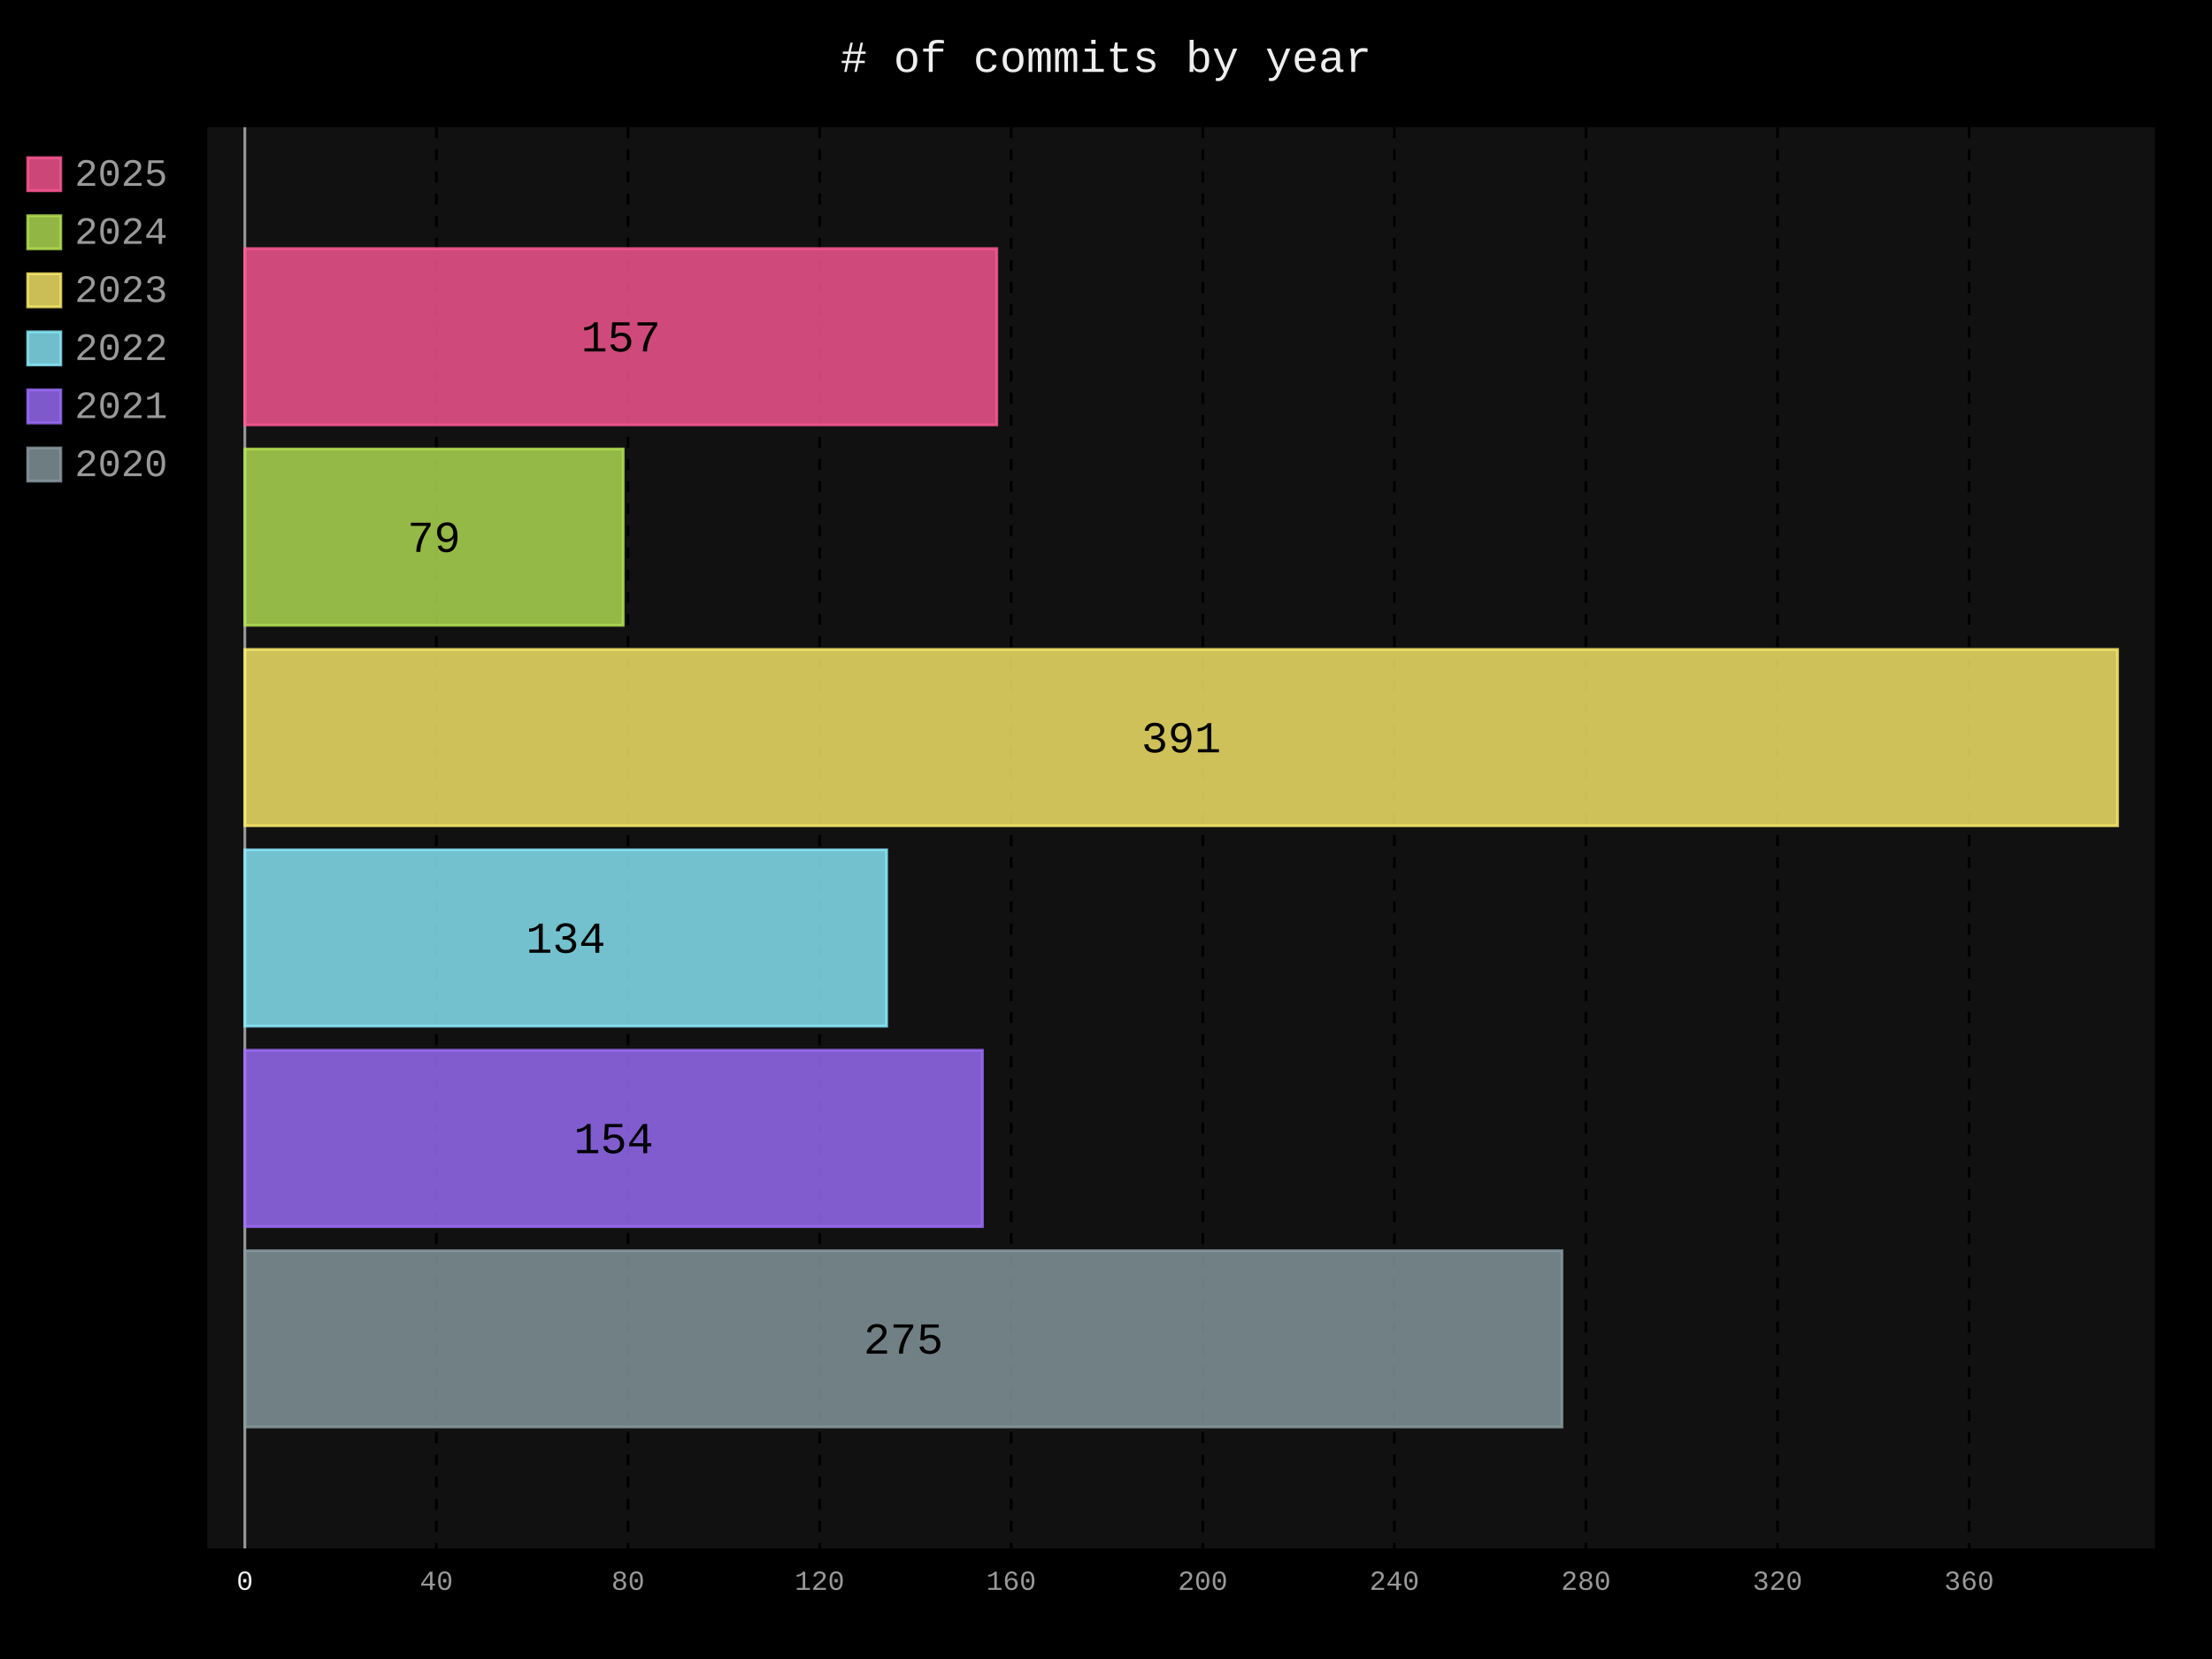
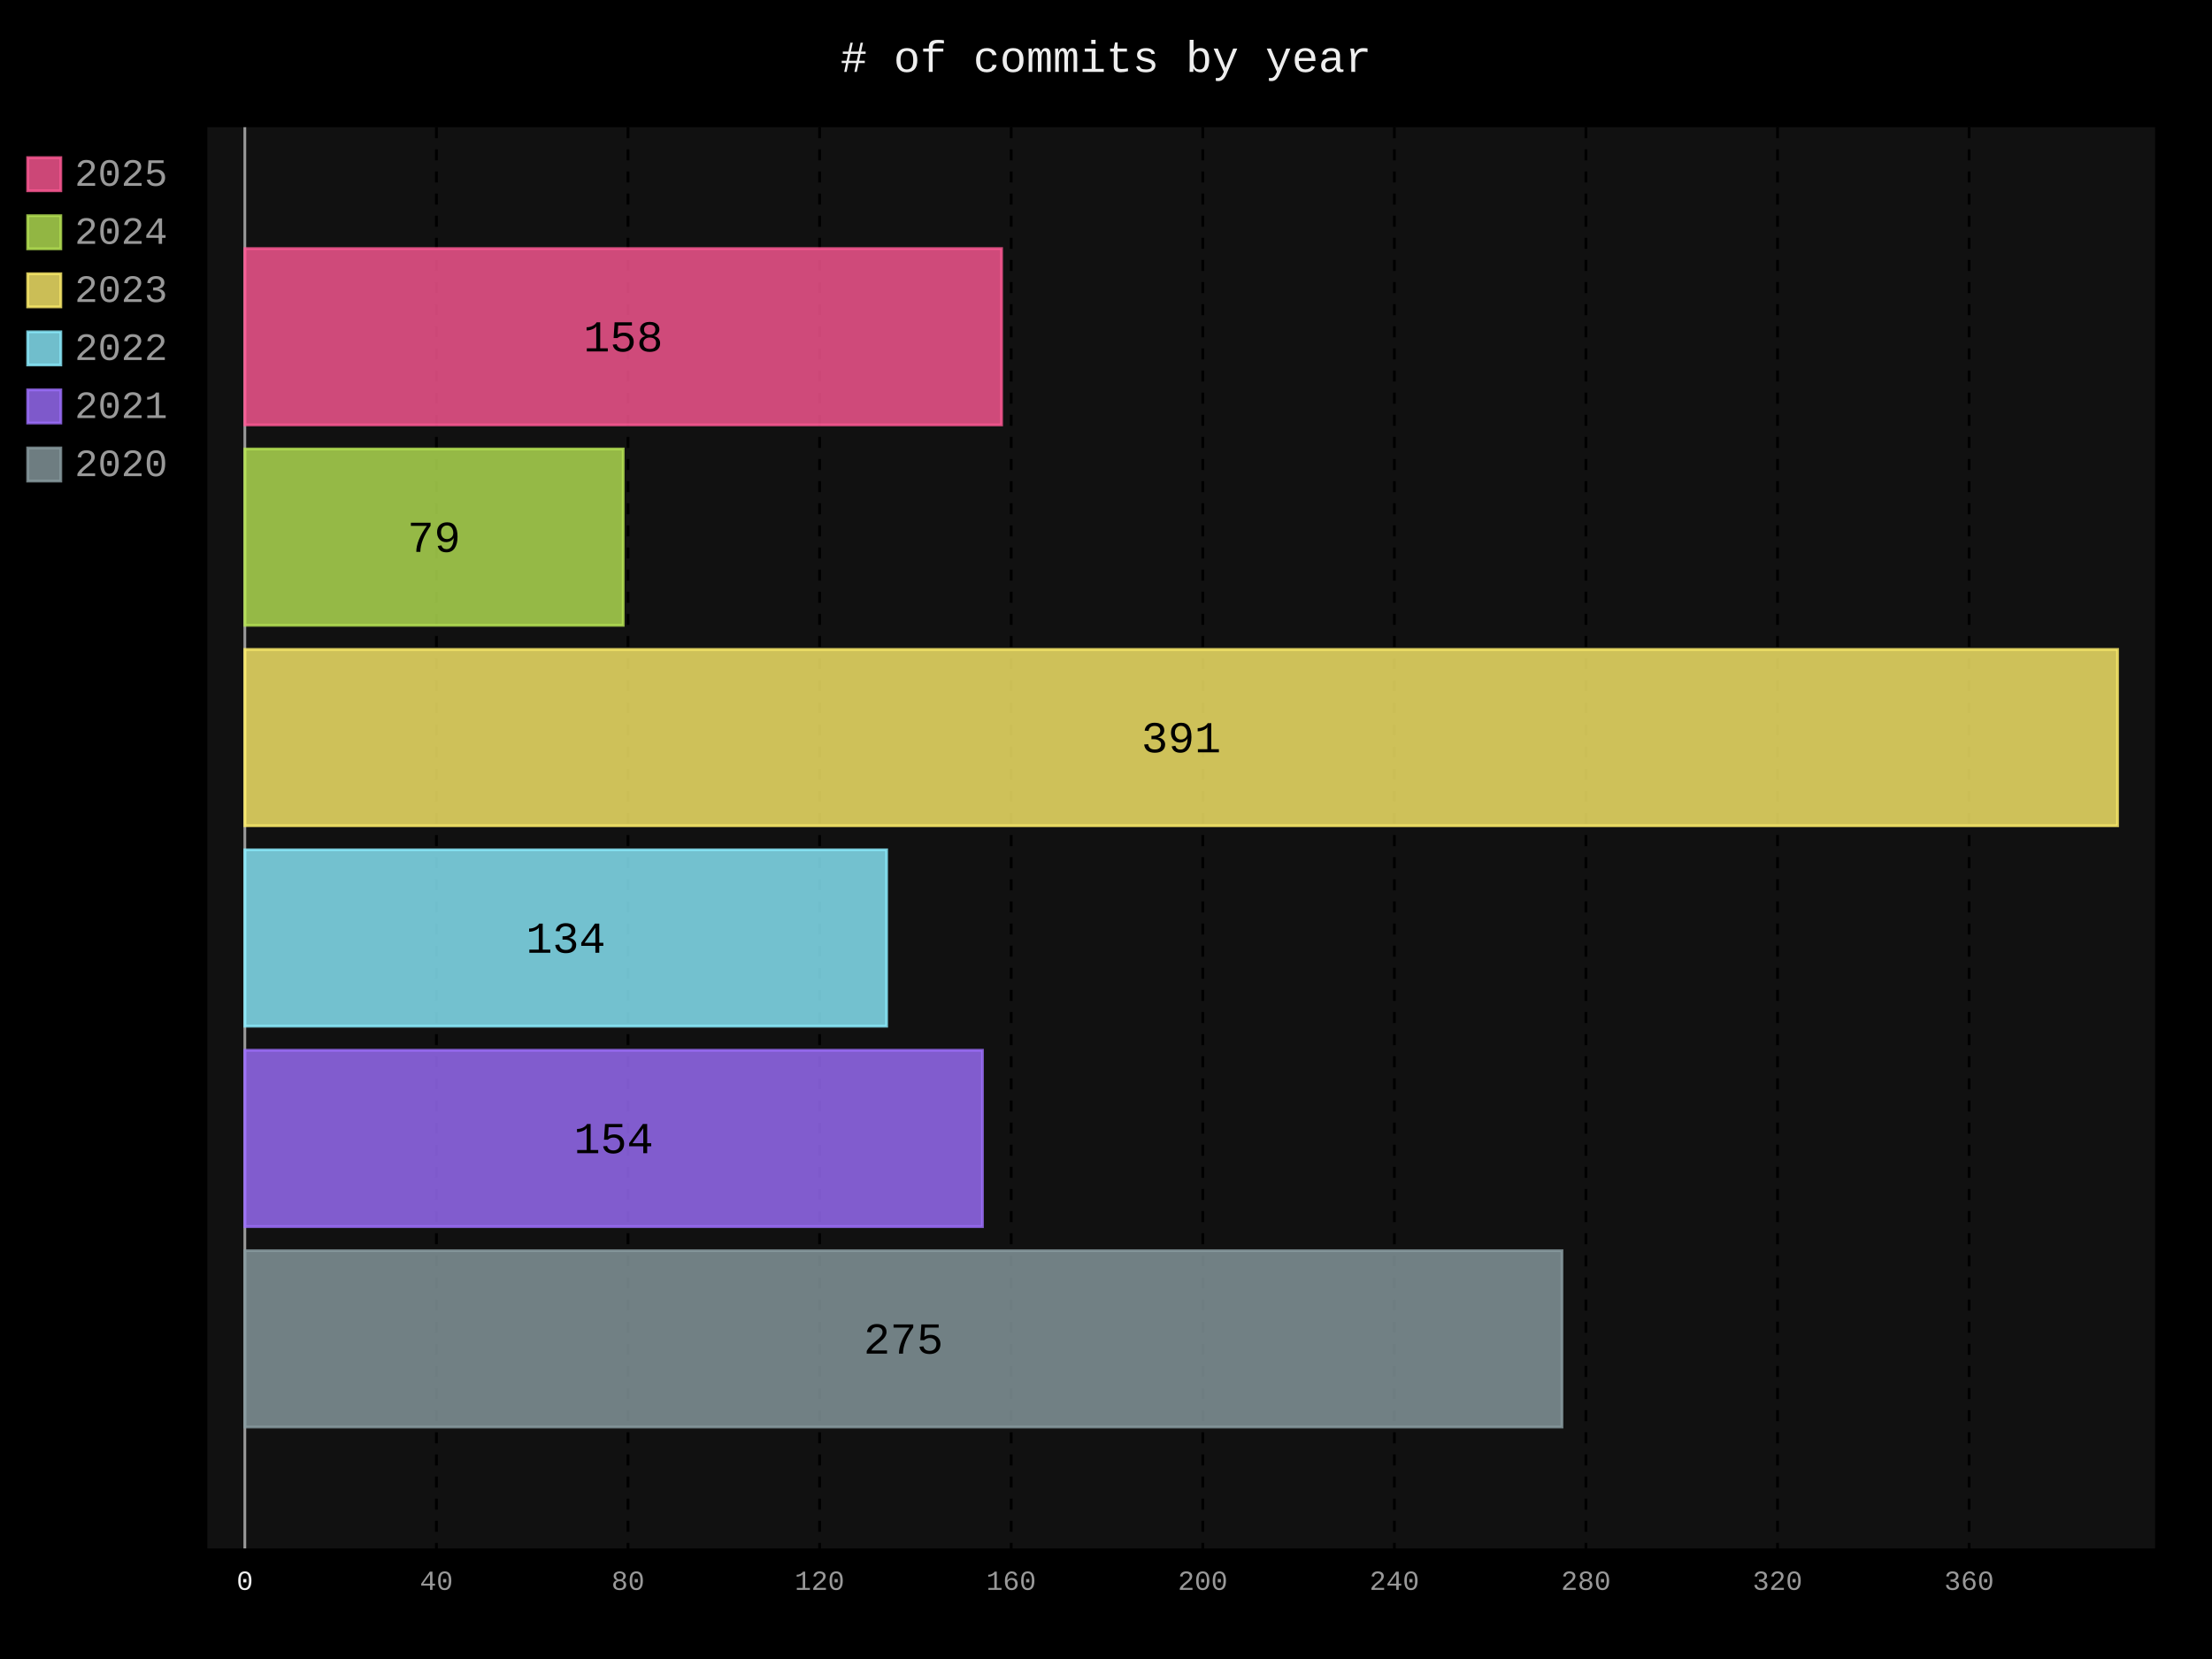
- <svg xmlns="http://www.w3.org/2000/svg" id="chart-0e0cf69d-7b33-4754-9138-ae84260cb153" class="pygal-chart" viewBox="0 0 800 600">
+ <svg xmlns="http://www.w3.org/2000/svg" id="chart-19cb8232-407a-4fcb-a1b1-27642c2c3b0a" class="pygal-chart" viewBox="0 0 800 600">
  <defs>
-     <style type="text/css">#chart-0e0cf69d-7b33-4754-9138-ae84260cb153{-webkit-user-select:none;-webkit-font-smoothing:antialiased;font-family:Consolas,"Liberation Mono",Menlo,Courier,monospace}#chart-0e0cf69d-7b33-4754-9138-ae84260cb153 .title{font-family:Consolas,"Liberation Mono",Menlo,Courier,monospace;font-size:16px}#chart-0e0cf69d-7b33-4754-9138-ae84260cb153 .legends .legend text{font-family:Consolas,"Liberation Mono",Menlo,Courier,monospace;font-size:14px}#chart-0e0cf69d-7b33-4754-9138-ae84260cb153 .axis text{font-family:Consolas,"Liberation Mono",Menlo,Courier,monospace;font-size:10px}#chart-0e0cf69d-7b33-4754-9138-ae84260cb153 .axis text.major{font-family:Consolas,"Liberation Mono",Menlo,Courier,monospace;font-size:10px}#chart-0e0cf69d-7b33-4754-9138-ae84260cb153 .text-overlay text.value{font-family:Consolas,"Liberation Mono",Menlo,Courier,monospace;font-size:16px}#chart-0e0cf69d-7b33-4754-9138-ae84260cb153 .text-overlay text.label{font-family:Consolas,"Liberation Mono",Menlo,Courier,monospace;font-size:10px}#chart-0e0cf69d-7b33-4754-9138-ae84260cb153 .tooltip{font-family:Consolas,"Liberation Mono",Menlo,Courier,monospace;font-size:14px}#chart-0e0cf69d-7b33-4754-9138-ae84260cb153 text.no_data{font-family:Consolas,"Liberation Mono",Menlo,Courier,monospace;font-size:64px}
- #chart-0e0cf69d-7b33-4754-9138-ae84260cb153{background-color:black}#chart-0e0cf69d-7b33-4754-9138-ae84260cb153 path,#chart-0e0cf69d-7b33-4754-9138-ae84260cb153 line,#chart-0e0cf69d-7b33-4754-9138-ae84260cb153 rect,#chart-0e0cf69d-7b33-4754-9138-ae84260cb153 circle{-webkit-transition:250ms;-moz-transition:250ms;transition:250ms}#chart-0e0cf69d-7b33-4754-9138-ae84260cb153 .graph &gt; .background{fill:black}#chart-0e0cf69d-7b33-4754-9138-ae84260cb153 .plot &gt; .background{fill:#111}#chart-0e0cf69d-7b33-4754-9138-ae84260cb153 .graph{fill:#999}#chart-0e0cf69d-7b33-4754-9138-ae84260cb153 text.no_data{fill:#eee}#chart-0e0cf69d-7b33-4754-9138-ae84260cb153 .title{fill:#eee}#chart-0e0cf69d-7b33-4754-9138-ae84260cb153 .legends .legend text{fill:#999}#chart-0e0cf69d-7b33-4754-9138-ae84260cb153 .legends .legend:hover text{fill:#eee}#chart-0e0cf69d-7b33-4754-9138-ae84260cb153 .axis .line{stroke:#eee}#chart-0e0cf69d-7b33-4754-9138-ae84260cb153 .axis .guide.line{stroke:#555}#chart-0e0cf69d-7b33-4754-9138-ae84260cb153 .axis .major.line{stroke:#999}#chart-0e0cf69d-7b33-4754-9138-ae84260cb153 .axis text.major{fill:#eee}#chart-0e0cf69d-7b33-4754-9138-ae84260cb153 .axis.y .guides:hover .guide.line,#chart-0e0cf69d-7b33-4754-9138-ae84260cb153 .line-graph .axis.x .guides:hover .guide.line,#chart-0e0cf69d-7b33-4754-9138-ae84260cb153 .stackedline-graph .axis.x .guides:hover .guide.line,#chart-0e0cf69d-7b33-4754-9138-ae84260cb153 .xy-graph .axis.x .guides:hover .guide.line{stroke:#eee}#chart-0e0cf69d-7b33-4754-9138-ae84260cb153 .axis .guides:hover text{fill:#eee}#chart-0e0cf69d-7b33-4754-9138-ae84260cb153 .reactive{fill-opacity:.8;stroke-opacity:.8;stroke-width:1}#chart-0e0cf69d-7b33-4754-9138-ae84260cb153 .ci{stroke:#999}#chart-0e0cf69d-7b33-4754-9138-ae84260cb153 .reactive.active,#chart-0e0cf69d-7b33-4754-9138-ae84260cb153 .active .reactive{fill-opacity:.4;stroke-opacity:.9;stroke-width:4}#chart-0e0cf69d-7b33-4754-9138-ae84260cb153 .ci .reactive.active{stroke-width:1.5}#chart-0e0cf69d-7b33-4754-9138-ae84260cb153 .series text{fill:#eee}#chart-0e0cf69d-7b33-4754-9138-ae84260cb153 .tooltip rect{fill:#111;stroke:#eee;-webkit-transition:opacity 250ms;-moz-transition:opacity 250ms;transition:opacity 250ms}#chart-0e0cf69d-7b33-4754-9138-ae84260cb153 .tooltip .label{fill:#999}#chart-0e0cf69d-7b33-4754-9138-ae84260cb153 .tooltip .label{fill:#999}#chart-0e0cf69d-7b33-4754-9138-ae84260cb153 .tooltip .legend{font-size:.8em;fill:#555}#chart-0e0cf69d-7b33-4754-9138-ae84260cb153 .tooltip .x_label{font-size:.6em;fill:#eee}#chart-0e0cf69d-7b33-4754-9138-ae84260cb153 .tooltip .xlink{font-size:.5em;text-decoration:underline}#chart-0e0cf69d-7b33-4754-9138-ae84260cb153 .tooltip .value{font-size:1.5em}#chart-0e0cf69d-7b33-4754-9138-ae84260cb153 .bound{font-size:.5em}#chart-0e0cf69d-7b33-4754-9138-ae84260cb153 .max-value{font-size:.75em;fill:#555}#chart-0e0cf69d-7b33-4754-9138-ae84260cb153 .map-element{fill:#111;stroke:#555 !important}#chart-0e0cf69d-7b33-4754-9138-ae84260cb153 .map-element .reactive{fill-opacity:inherit;stroke-opacity:inherit}#chart-0e0cf69d-7b33-4754-9138-ae84260cb153 .color-0,#chart-0e0cf69d-7b33-4754-9138-ae84260cb153 .color-0 a:visited{stroke:#ff5995;fill:#ff5995}#chart-0e0cf69d-7b33-4754-9138-ae84260cb153 .color-1,#chart-0e0cf69d-7b33-4754-9138-ae84260cb153 .color-1 a:visited{stroke:#b6e354;fill:#b6e354}#chart-0e0cf69d-7b33-4754-9138-ae84260cb153 .color-2,#chart-0e0cf69d-7b33-4754-9138-ae84260cb153 .color-2 a:visited{stroke:#feed6c;fill:#feed6c}#chart-0e0cf69d-7b33-4754-9138-ae84260cb153 .color-3,#chart-0e0cf69d-7b33-4754-9138-ae84260cb153 .color-3 a:visited{stroke:#8cedff;fill:#8cedff}#chart-0e0cf69d-7b33-4754-9138-ae84260cb153 .color-4,#chart-0e0cf69d-7b33-4754-9138-ae84260cb153 .color-4 a:visited{stroke:#9e6ffe;fill:#9e6ffe}#chart-0e0cf69d-7b33-4754-9138-ae84260cb153 .color-5,#chart-0e0cf69d-7b33-4754-9138-ae84260cb153 .color-5 a:visited{stroke:#899ca1;fill:#899ca1}#chart-0e0cf69d-7b33-4754-9138-ae84260cb153 .text-overlay .color-0 text{fill:black}#chart-0e0cf69d-7b33-4754-9138-ae84260cb153 .text-overlay .color-1 text{fill:black}#chart-0e0cf69d-7b33-4754-9138-ae84260cb153 .text-overlay .color-2 text{fill:black}#chart-0e0cf69d-7b33-4754-9138-ae84260cb153 .text-overlay .color-3 text{fill:black}#chart-0e0cf69d-7b33-4754-9138-ae84260cb153 .text-overlay .color-4 text{fill:black}#chart-0e0cf69d-7b33-4754-9138-ae84260cb153 .text-overlay .color-5 text{fill:black}
- #chart-0e0cf69d-7b33-4754-9138-ae84260cb153 text.no_data{text-anchor:middle}#chart-0e0cf69d-7b33-4754-9138-ae84260cb153 .guide.line{fill:none}#chart-0e0cf69d-7b33-4754-9138-ae84260cb153 .centered{text-anchor:middle}#chart-0e0cf69d-7b33-4754-9138-ae84260cb153 .title{text-anchor:middle}#chart-0e0cf69d-7b33-4754-9138-ae84260cb153 .legends .legend text{fill-opacity:1}#chart-0e0cf69d-7b33-4754-9138-ae84260cb153 .axis.x text{text-anchor:middle}#chart-0e0cf69d-7b33-4754-9138-ae84260cb153 .axis.x:not(.web) text[transform]{text-anchor:start}#chart-0e0cf69d-7b33-4754-9138-ae84260cb153 .axis.x:not(.web) text[transform].backwards{text-anchor:end}#chart-0e0cf69d-7b33-4754-9138-ae84260cb153 .axis.y text{text-anchor:end}#chart-0e0cf69d-7b33-4754-9138-ae84260cb153 .axis.y text[transform].backwards{text-anchor:start}#chart-0e0cf69d-7b33-4754-9138-ae84260cb153 .axis.y2 text{text-anchor:start}#chart-0e0cf69d-7b33-4754-9138-ae84260cb153 .axis.y2 text[transform].backwards{text-anchor:end}#chart-0e0cf69d-7b33-4754-9138-ae84260cb153 .axis .guide.line{stroke-dasharray:4,4;stroke:black}#chart-0e0cf69d-7b33-4754-9138-ae84260cb153 .axis .major.guide.line{stroke-dasharray:6,6;stroke:black}#chart-0e0cf69d-7b33-4754-9138-ae84260cb153 .horizontal .axis.y .guide.line,#chart-0e0cf69d-7b33-4754-9138-ae84260cb153 .horizontal .axis.y2 .guide.line,#chart-0e0cf69d-7b33-4754-9138-ae84260cb153 .vertical .axis.x .guide.line{opacity:0}#chart-0e0cf69d-7b33-4754-9138-ae84260cb153 .horizontal .axis.always_show .guide.line,#chart-0e0cf69d-7b33-4754-9138-ae84260cb153 .vertical .axis.always_show .guide.line{opacity:1 !important}#chart-0e0cf69d-7b33-4754-9138-ae84260cb153 .axis.y .guides:hover .guide.line,#chart-0e0cf69d-7b33-4754-9138-ae84260cb153 .axis.y2 .guides:hover .guide.line,#chart-0e0cf69d-7b33-4754-9138-ae84260cb153 .axis.x .guides:hover .guide.line{opacity:1}#chart-0e0cf69d-7b33-4754-9138-ae84260cb153 .axis .guides:hover text{opacity:1}#chart-0e0cf69d-7b33-4754-9138-ae84260cb153 .nofill{fill:none}#chart-0e0cf69d-7b33-4754-9138-ae84260cb153 .subtle-fill{fill-opacity:.2}#chart-0e0cf69d-7b33-4754-9138-ae84260cb153 .dot{stroke-width:1px;fill-opacity:1;stroke-opacity:1}#chart-0e0cf69d-7b33-4754-9138-ae84260cb153 .dot.active{stroke-width:5px}#chart-0e0cf69d-7b33-4754-9138-ae84260cb153 .dot.negative{fill:transparent}#chart-0e0cf69d-7b33-4754-9138-ae84260cb153 text,#chart-0e0cf69d-7b33-4754-9138-ae84260cb153 tspan{stroke:none !important}#chart-0e0cf69d-7b33-4754-9138-ae84260cb153 .series text.active{opacity:1}#chart-0e0cf69d-7b33-4754-9138-ae84260cb153 .tooltip rect{fill-opacity:.95;stroke-width:.5}#chart-0e0cf69d-7b33-4754-9138-ae84260cb153 .tooltip text{fill-opacity:1}#chart-0e0cf69d-7b33-4754-9138-ae84260cb153 .showable{visibility:hidden}#chart-0e0cf69d-7b33-4754-9138-ae84260cb153 .showable.shown{visibility:visible}#chart-0e0cf69d-7b33-4754-9138-ae84260cb153 .gauge-background{fill:rgba(229,229,229,1);stroke:none}#chart-0e0cf69d-7b33-4754-9138-ae84260cb153 .bg-lines{stroke:black;stroke-width:2px}</style>
+     <style type="text/css">#chart-19cb8232-407a-4fcb-a1b1-27642c2c3b0a{-webkit-user-select:none;-webkit-font-smoothing:antialiased;font-family:Consolas,"Liberation Mono",Menlo,Courier,monospace}#chart-19cb8232-407a-4fcb-a1b1-27642c2c3b0a .title{font-family:Consolas,"Liberation Mono",Menlo,Courier,monospace;font-size:16px}#chart-19cb8232-407a-4fcb-a1b1-27642c2c3b0a .legends .legend text{font-family:Consolas,"Liberation Mono",Menlo,Courier,monospace;font-size:14px}#chart-19cb8232-407a-4fcb-a1b1-27642c2c3b0a .axis text{font-family:Consolas,"Liberation Mono",Menlo,Courier,monospace;font-size:10px}#chart-19cb8232-407a-4fcb-a1b1-27642c2c3b0a .axis text.major{font-family:Consolas,"Liberation Mono",Menlo,Courier,monospace;font-size:10px}#chart-19cb8232-407a-4fcb-a1b1-27642c2c3b0a .text-overlay text.value{font-family:Consolas,"Liberation Mono",Menlo,Courier,monospace;font-size:16px}#chart-19cb8232-407a-4fcb-a1b1-27642c2c3b0a .text-overlay text.label{font-family:Consolas,"Liberation Mono",Menlo,Courier,monospace;font-size:10px}#chart-19cb8232-407a-4fcb-a1b1-27642c2c3b0a .tooltip{font-family:Consolas,"Liberation Mono",Menlo,Courier,monospace;font-size:14px}#chart-19cb8232-407a-4fcb-a1b1-27642c2c3b0a text.no_data{font-family:Consolas,"Liberation Mono",Menlo,Courier,monospace;font-size:64px}
+ #chart-19cb8232-407a-4fcb-a1b1-27642c2c3b0a{background-color:black}#chart-19cb8232-407a-4fcb-a1b1-27642c2c3b0a path,#chart-19cb8232-407a-4fcb-a1b1-27642c2c3b0a line,#chart-19cb8232-407a-4fcb-a1b1-27642c2c3b0a rect,#chart-19cb8232-407a-4fcb-a1b1-27642c2c3b0a circle{-webkit-transition:250ms;-moz-transition:250ms;transition:250ms}#chart-19cb8232-407a-4fcb-a1b1-27642c2c3b0a .graph &gt; .background{fill:black}#chart-19cb8232-407a-4fcb-a1b1-27642c2c3b0a .plot &gt; .background{fill:#111}#chart-19cb8232-407a-4fcb-a1b1-27642c2c3b0a .graph{fill:#999}#chart-19cb8232-407a-4fcb-a1b1-27642c2c3b0a text.no_data{fill:#eee}#chart-19cb8232-407a-4fcb-a1b1-27642c2c3b0a .title{fill:#eee}#chart-19cb8232-407a-4fcb-a1b1-27642c2c3b0a .legends .legend text{fill:#999}#chart-19cb8232-407a-4fcb-a1b1-27642c2c3b0a .legends .legend:hover text{fill:#eee}#chart-19cb8232-407a-4fcb-a1b1-27642c2c3b0a .axis .line{stroke:#eee}#chart-19cb8232-407a-4fcb-a1b1-27642c2c3b0a .axis .guide.line{stroke:#555}#chart-19cb8232-407a-4fcb-a1b1-27642c2c3b0a .axis .major.line{stroke:#999}#chart-19cb8232-407a-4fcb-a1b1-27642c2c3b0a .axis text.major{fill:#eee}#chart-19cb8232-407a-4fcb-a1b1-27642c2c3b0a .axis.y .guides:hover .guide.line,#chart-19cb8232-407a-4fcb-a1b1-27642c2c3b0a .line-graph .axis.x .guides:hover .guide.line,#chart-19cb8232-407a-4fcb-a1b1-27642c2c3b0a .stackedline-graph .axis.x .guides:hover .guide.line,#chart-19cb8232-407a-4fcb-a1b1-27642c2c3b0a .xy-graph .axis.x .guides:hover .guide.line{stroke:#eee}#chart-19cb8232-407a-4fcb-a1b1-27642c2c3b0a .axis .guides:hover text{fill:#eee}#chart-19cb8232-407a-4fcb-a1b1-27642c2c3b0a .reactive{fill-opacity:.8;stroke-opacity:.8;stroke-width:1}#chart-19cb8232-407a-4fcb-a1b1-27642c2c3b0a .ci{stroke:#999}#chart-19cb8232-407a-4fcb-a1b1-27642c2c3b0a .reactive.active,#chart-19cb8232-407a-4fcb-a1b1-27642c2c3b0a .active .reactive{fill-opacity:.4;stroke-opacity:.9;stroke-width:4}#chart-19cb8232-407a-4fcb-a1b1-27642c2c3b0a .ci .reactive.active{stroke-width:1.5}#chart-19cb8232-407a-4fcb-a1b1-27642c2c3b0a .series text{fill:#eee}#chart-19cb8232-407a-4fcb-a1b1-27642c2c3b0a .tooltip rect{fill:#111;stroke:#eee;-webkit-transition:opacity 250ms;-moz-transition:opacity 250ms;transition:opacity 250ms}#chart-19cb8232-407a-4fcb-a1b1-27642c2c3b0a .tooltip .label{fill:#999}#chart-19cb8232-407a-4fcb-a1b1-27642c2c3b0a .tooltip .label{fill:#999}#chart-19cb8232-407a-4fcb-a1b1-27642c2c3b0a .tooltip .legend{font-size:.8em;fill:#555}#chart-19cb8232-407a-4fcb-a1b1-27642c2c3b0a .tooltip .x_label{font-size:.6em;fill:#eee}#chart-19cb8232-407a-4fcb-a1b1-27642c2c3b0a .tooltip .xlink{font-size:.5em;text-decoration:underline}#chart-19cb8232-407a-4fcb-a1b1-27642c2c3b0a .tooltip .value{font-size:1.5em}#chart-19cb8232-407a-4fcb-a1b1-27642c2c3b0a .bound{font-size:.5em}#chart-19cb8232-407a-4fcb-a1b1-27642c2c3b0a .max-value{font-size:.75em;fill:#555}#chart-19cb8232-407a-4fcb-a1b1-27642c2c3b0a .map-element{fill:#111;stroke:#555 !important}#chart-19cb8232-407a-4fcb-a1b1-27642c2c3b0a .map-element .reactive{fill-opacity:inherit;stroke-opacity:inherit}#chart-19cb8232-407a-4fcb-a1b1-27642c2c3b0a .color-0,#chart-19cb8232-407a-4fcb-a1b1-27642c2c3b0a .color-0 a:visited{stroke:#ff5995;fill:#ff5995}#chart-19cb8232-407a-4fcb-a1b1-27642c2c3b0a .color-1,#chart-19cb8232-407a-4fcb-a1b1-27642c2c3b0a .color-1 a:visited{stroke:#b6e354;fill:#b6e354}#chart-19cb8232-407a-4fcb-a1b1-27642c2c3b0a .color-2,#chart-19cb8232-407a-4fcb-a1b1-27642c2c3b0a .color-2 a:visited{stroke:#feed6c;fill:#feed6c}#chart-19cb8232-407a-4fcb-a1b1-27642c2c3b0a .color-3,#chart-19cb8232-407a-4fcb-a1b1-27642c2c3b0a .color-3 a:visited{stroke:#8cedff;fill:#8cedff}#chart-19cb8232-407a-4fcb-a1b1-27642c2c3b0a .color-4,#chart-19cb8232-407a-4fcb-a1b1-27642c2c3b0a .color-4 a:visited{stroke:#9e6ffe;fill:#9e6ffe}#chart-19cb8232-407a-4fcb-a1b1-27642c2c3b0a .color-5,#chart-19cb8232-407a-4fcb-a1b1-27642c2c3b0a .color-5 a:visited{stroke:#899ca1;fill:#899ca1}#chart-19cb8232-407a-4fcb-a1b1-27642c2c3b0a .text-overlay .color-0 text{fill:black}#chart-19cb8232-407a-4fcb-a1b1-27642c2c3b0a .text-overlay .color-1 text{fill:black}#chart-19cb8232-407a-4fcb-a1b1-27642c2c3b0a .text-overlay .color-2 text{fill:black}#chart-19cb8232-407a-4fcb-a1b1-27642c2c3b0a .text-overlay .color-3 text{fill:black}#chart-19cb8232-407a-4fcb-a1b1-27642c2c3b0a .text-overlay .color-4 text{fill:black}#chart-19cb8232-407a-4fcb-a1b1-27642c2c3b0a .text-overlay .color-5 text{fill:black}
+ #chart-19cb8232-407a-4fcb-a1b1-27642c2c3b0a text.no_data{text-anchor:middle}#chart-19cb8232-407a-4fcb-a1b1-27642c2c3b0a .guide.line{fill:none}#chart-19cb8232-407a-4fcb-a1b1-27642c2c3b0a .centered{text-anchor:middle}#chart-19cb8232-407a-4fcb-a1b1-27642c2c3b0a .title{text-anchor:middle}#chart-19cb8232-407a-4fcb-a1b1-27642c2c3b0a .legends .legend text{fill-opacity:1}#chart-19cb8232-407a-4fcb-a1b1-27642c2c3b0a .axis.x text{text-anchor:middle}#chart-19cb8232-407a-4fcb-a1b1-27642c2c3b0a .axis.x:not(.web) text[transform]{text-anchor:start}#chart-19cb8232-407a-4fcb-a1b1-27642c2c3b0a .axis.x:not(.web) text[transform].backwards{text-anchor:end}#chart-19cb8232-407a-4fcb-a1b1-27642c2c3b0a .axis.y text{text-anchor:end}#chart-19cb8232-407a-4fcb-a1b1-27642c2c3b0a .axis.y text[transform].backwards{text-anchor:start}#chart-19cb8232-407a-4fcb-a1b1-27642c2c3b0a .axis.y2 text{text-anchor:start}#chart-19cb8232-407a-4fcb-a1b1-27642c2c3b0a .axis.y2 text[transform].backwards{text-anchor:end}#chart-19cb8232-407a-4fcb-a1b1-27642c2c3b0a .axis .guide.line{stroke-dasharray:4,4;stroke:black}#chart-19cb8232-407a-4fcb-a1b1-27642c2c3b0a .axis .major.guide.line{stroke-dasharray:6,6;stroke:black}#chart-19cb8232-407a-4fcb-a1b1-27642c2c3b0a .horizontal .axis.y .guide.line,#chart-19cb8232-407a-4fcb-a1b1-27642c2c3b0a .horizontal .axis.y2 .guide.line,#chart-19cb8232-407a-4fcb-a1b1-27642c2c3b0a .vertical .axis.x .guide.line{opacity:0}#chart-19cb8232-407a-4fcb-a1b1-27642c2c3b0a .horizontal .axis.always_show .guide.line,#chart-19cb8232-407a-4fcb-a1b1-27642c2c3b0a .vertical .axis.always_show .guide.line{opacity:1 !important}#chart-19cb8232-407a-4fcb-a1b1-27642c2c3b0a .axis.y .guides:hover .guide.line,#chart-19cb8232-407a-4fcb-a1b1-27642c2c3b0a .axis.y2 .guides:hover .guide.line,#chart-19cb8232-407a-4fcb-a1b1-27642c2c3b0a .axis.x .guides:hover .guide.line{opacity:1}#chart-19cb8232-407a-4fcb-a1b1-27642c2c3b0a .axis .guides:hover text{opacity:1}#chart-19cb8232-407a-4fcb-a1b1-27642c2c3b0a .nofill{fill:none}#chart-19cb8232-407a-4fcb-a1b1-27642c2c3b0a .subtle-fill{fill-opacity:.2}#chart-19cb8232-407a-4fcb-a1b1-27642c2c3b0a .dot{stroke-width:1px;fill-opacity:1;stroke-opacity:1}#chart-19cb8232-407a-4fcb-a1b1-27642c2c3b0a .dot.active{stroke-width:5px}#chart-19cb8232-407a-4fcb-a1b1-27642c2c3b0a .dot.negative{fill:transparent}#chart-19cb8232-407a-4fcb-a1b1-27642c2c3b0a text,#chart-19cb8232-407a-4fcb-a1b1-27642c2c3b0a tspan{stroke:none !important}#chart-19cb8232-407a-4fcb-a1b1-27642c2c3b0a .series text.active{opacity:1}#chart-19cb8232-407a-4fcb-a1b1-27642c2c3b0a .tooltip rect{fill-opacity:.95;stroke-width:.5}#chart-19cb8232-407a-4fcb-a1b1-27642c2c3b0a .tooltip text{fill-opacity:1}#chart-19cb8232-407a-4fcb-a1b1-27642c2c3b0a .showable{visibility:hidden}#chart-19cb8232-407a-4fcb-a1b1-27642c2c3b0a .showable.shown{visibility:visible}#chart-19cb8232-407a-4fcb-a1b1-27642c2c3b0a .gauge-background{fill:rgba(229,229,229,1);stroke:none}#chart-19cb8232-407a-4fcb-a1b1-27642c2c3b0a .bg-lines{stroke:black;stroke-width:2px}</style>
  </defs>
  <g class="graph horizontalbar-graph horizontal">
    <rect x="0" y="0" width="800" height="600" class="background" />
    <g transform="translate(75, 46)" class="plot">
      <rect x="0" y="0" width="704.4" height="514" class="background" />
      <g class="axis x always_show">
        <g class="guides">
          <path d="M13.546 0 v514" class="axis major line" />
          <text x="13.546" y="529.0" class="major">0</text>
        </g>
        <g class="guides">
          <path d="M82.836 0 v514" class="guide line" />
          <text x="82.836" y="529.0" class="">40</text>
        </g>
        <g class="guides">
          <path d="M152.126 0 v514" class="guide line" />
          <text x="152.126" y="529.0" class="">80</text>
        </g>
        <g class="guides">
          <path d="M221.416 0 v514" class="guide line" />
          <text x="221.416" y="529.0" class="">120</text>
        </g>
        <g class="guides">
          <path d="M290.705 0 v514" class="guide line" />
          <text x="290.705" y="529.0" class="">160</text>
        </g>
        <g class="guides">
          <path d="M359.995 0 v514" class="guide line" />
          <text x="359.995" y="529.0" class="">200</text>
        </g>
        <g class="guides">
          <path d="M429.285 0 v514" class="guide line" />
          <text x="429.285" y="529.0" class="">240</text>
        </g>
        <g class="guides">
          <path d="M498.575 0 v514" class="guide line" />
          <text x="498.575" y="529.0" class="">280</text>
        </g>
        <g class="guides">
          <path d="M567.864 0 v514" class="guide line" />
          <text x="567.864" y="529.0" class="">320</text>
        </g>
        <g class="guides">
          <path d="M637.154 0 v514" class="guide line" />
          <text x="637.154" y="529.0" class="">360</text>
        </g>
      </g>
      <g class="series serie-5 color-5">
        <g class="bars">
          <g class="bar">
            <rect x="13.546" y="406.324" rx="0" ry="0" width="476.367" height="63.789" class="rect reactive tooltip-trigger" />
          </g>
        </g>
      </g>
      <g class="series serie-4 color-4">
        <g class="bars">
          <g class="bar">
            <rect x="13.546" y="333.836" rx="0" ry="0" width="266.766" height="63.789" class="rect reactive tooltip-trigger" />
          </g>
        </g>
      </g>
      <g class="series serie-3 color-3">
        <g class="bars">
          <g class="bar">
            <rect x="13.546" y="261.349" rx="0" ry="0" width="232.121" height="63.789" class="rect reactive tooltip-trigger" />
          </g>
        </g>
      </g>
      <g class="series serie-2 color-2">
        <g class="bars">
          <g class="bar">
            <rect x="13.546" y="188.862" rx="0" ry="0" width="677.308" height="63.789" class="rect reactive tooltip-trigger" />
          </g>
        </g>
      </g>
      <g class="series serie-1 color-1">
        <g class="bars">
          <g class="bar">
            <rect x="13.546" y="116.375" rx="0" ry="0" width="136.847" height="63.789" class="rect reactive tooltip-trigger" />
          </g>
        </g>
      </g>
      <g class="series serie-0 color-0">
        <g class="bars">
          <g class="bar">
-             <rect x="13.546" y="43.888" rx="0" ry="0" width="271.962" height="63.789" class="rect reactive tooltip-trigger" />
+             <rect x="13.546" y="43.888" rx="0" ry="0" width="273.695" height="63.789" class="rect reactive tooltip-trigger" />
          </g>
        </g>
      </g>
    </g>
    <g class="titles">
      <text x="400.0" y="26" class="title plot_title"># of commits by year</text>
    </g>
    <g transform="translate(75, 46)" class="plot overlay">
      <g class="series serie-5 color-5" />
      <g class="series serie-4 color-4" />
      <g class="series serie-3 color-3" />
      <g class="series serie-2 color-2" />
      <g class="series serie-1 color-1" />
      <g class="series serie-0 color-0" />
    </g>
    <g transform="translate(75, 46)" class="plot text-overlay">
      <g class="series serie-5 color-5">
        <text text-anchor="middle" x="251.73" y="443.551" class="value">275</text>
      </g>
      <g class="series serie-4 color-4">
        <text text-anchor="middle" x="146.929" y="371.064" class="value">154</text>
      </g>
      <g class="series serie-3 color-3">
        <text text-anchor="middle" x="129.607" y="298.577" class="value">134</text>
      </g>
      <g class="series serie-2 color-2">
        <text text-anchor="middle" x="352.2" y="226.09" class="value">391</text>
      </g>
      <g class="series serie-1 color-1">
        <text text-anchor="middle" x="81.97" y="153.603" class="value">79</text>
      </g>
      <g class="series serie-0 color-0">
-         <text text-anchor="middle" x="149.527" y="81.115" class="value">157</text>
+         <text text-anchor="middle" x="150.393" y="81.115" class="value">158</text>
      </g>
    </g>
    <g transform="translate(75, 46)" class="plot tooltip-overlay">
      <g transform="translate(0 0)" style="opacity: 0" class="tooltip">
        <rect rx="0" ry="0" width="0" height="0" class="tooltip-box" />
        <g class="text" />
      </g>
    </g>
    <g transform="translate(10, 56)" class="legends">
      <g id="activate-serie-0" class="legend reactive activate-serie">
        <rect x="0.0" y="1.0" width="12" height="12" class="color-0 reactive" />
        <text x="17.0" y="11.2">2025</text>
      </g>
      <g id="activate-serie-1" class="legend reactive activate-serie">
        <rect x="0.0" y="22.0" width="12" height="12" class="color-1 reactive" />
        <text x="17.0" y="32.2">2024</text>
      </g>
      <g id="activate-serie-2" class="legend reactive activate-serie">
        <rect x="0.0" y="43.0" width="12" height="12" class="color-2 reactive" />
        <text x="17.0" y="53.2">2023</text>
      </g>
      <g id="activate-serie-3" class="legend reactive activate-serie">
        <rect x="0.0" y="64.0" width="12" height="12" class="color-3 reactive" />
        <text x="17.0" y="74.2">2022</text>
      </g>
      <g id="activate-serie-4" class="legend reactive activate-serie">
        <rect x="0.0" y="85.0" width="12" height="12" class="color-4 reactive" />
        <text x="17.0" y="95.2">2021</text>
      </g>
      <g id="activate-serie-5" class="legend reactive activate-serie">
        <rect x="0.0" y="106.0" width="12" height="12" class="color-5 reactive" />
        <text x="17.0" y="116.2">2020</text>
      </g>
    </g>
    <g transform="translate(790, 56)" class="legends" />
  </g>
</svg>
